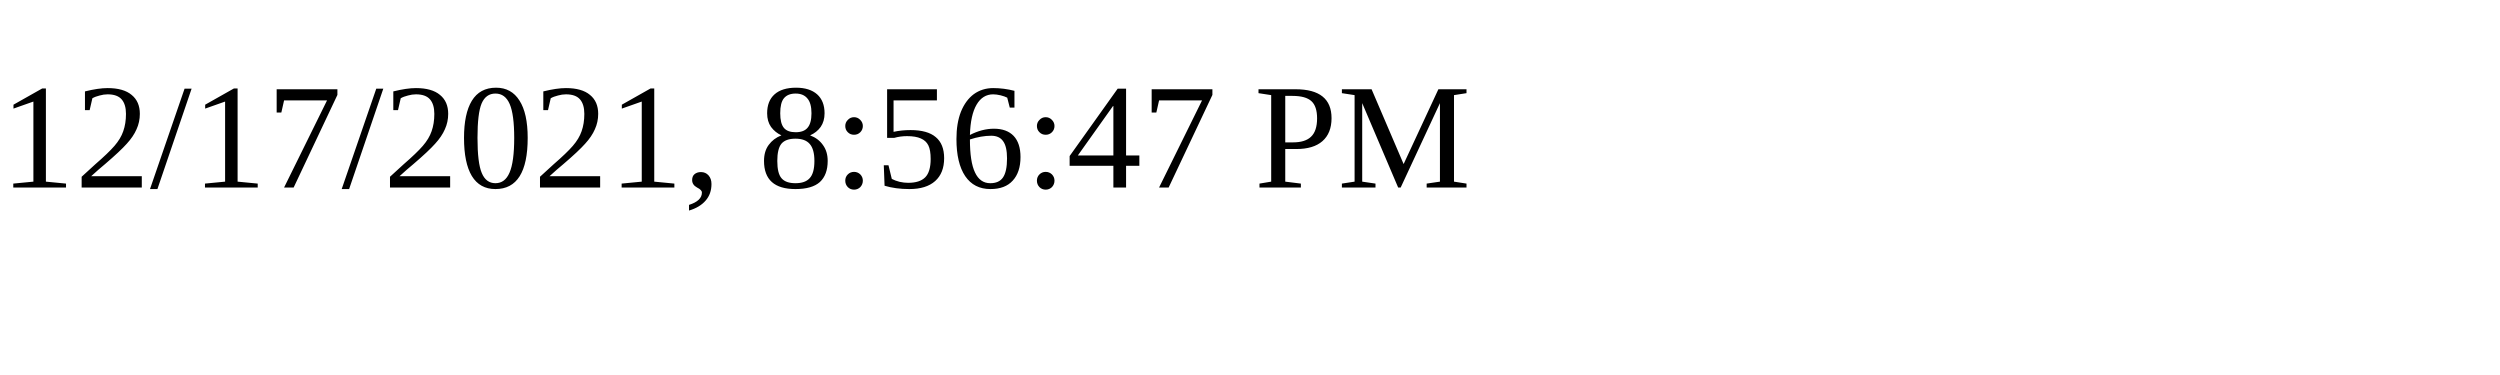
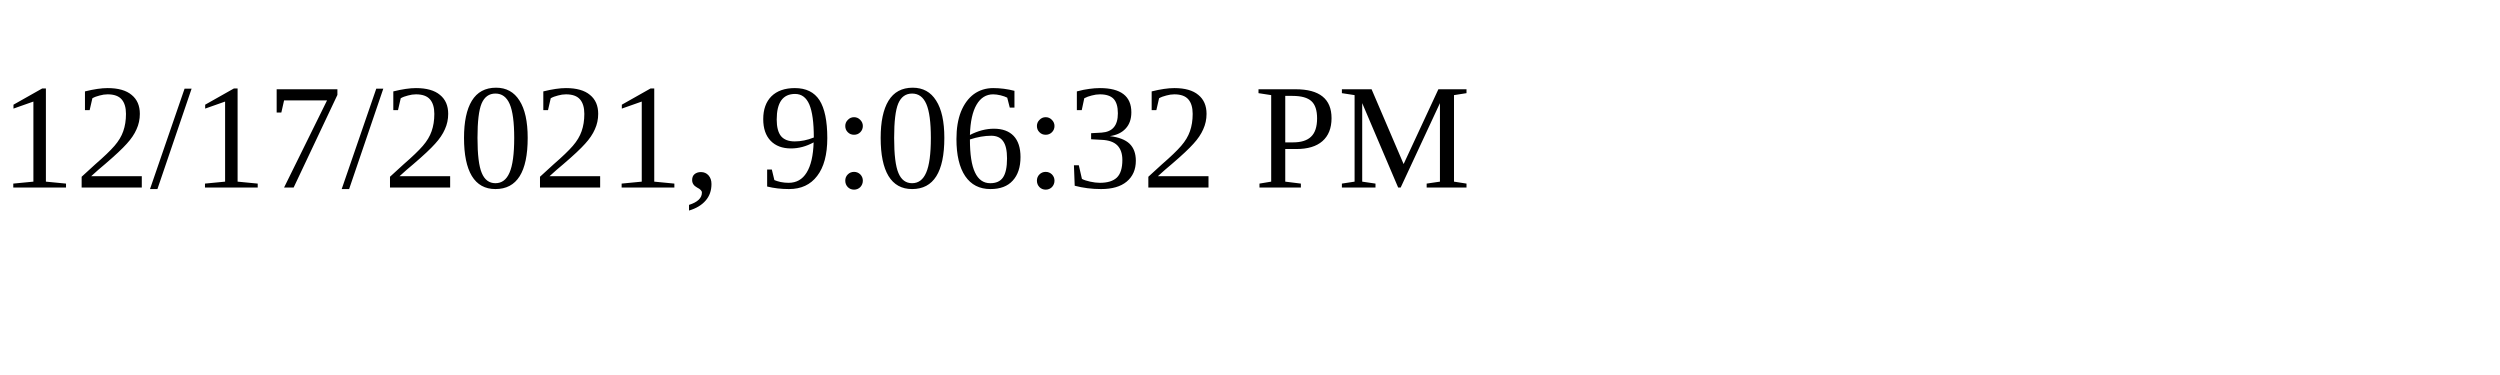
<svg xmlns="http://www.w3.org/2000/svg" height="30" width="200">
-   <text x="0" y="15">12/17/2021, 8:56:47 PM</text>
+   <text x="0" y="15">12/17/2021, 9:06:32 PM</text>
</svg>
